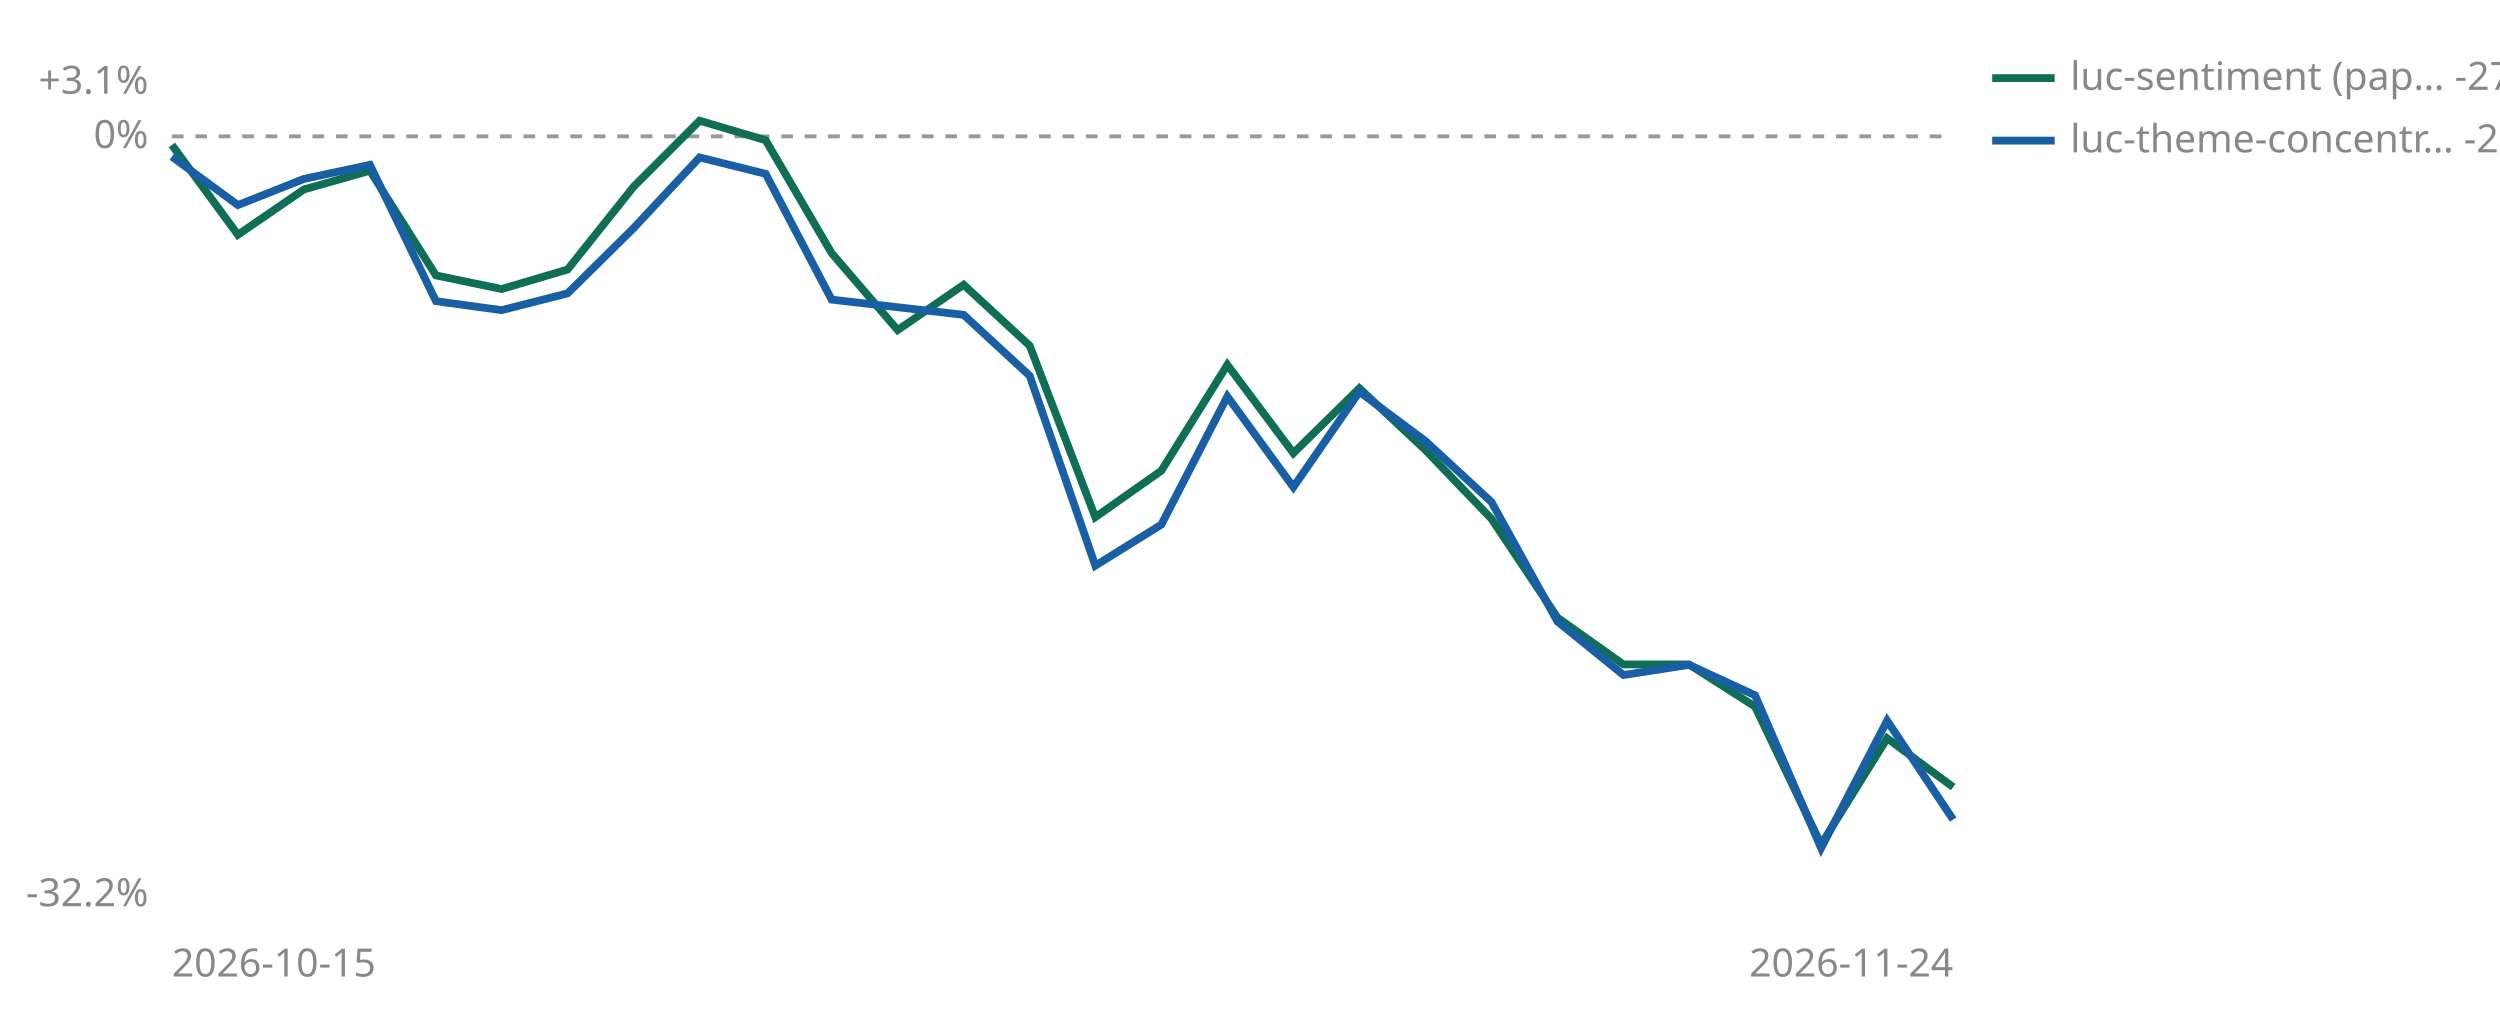
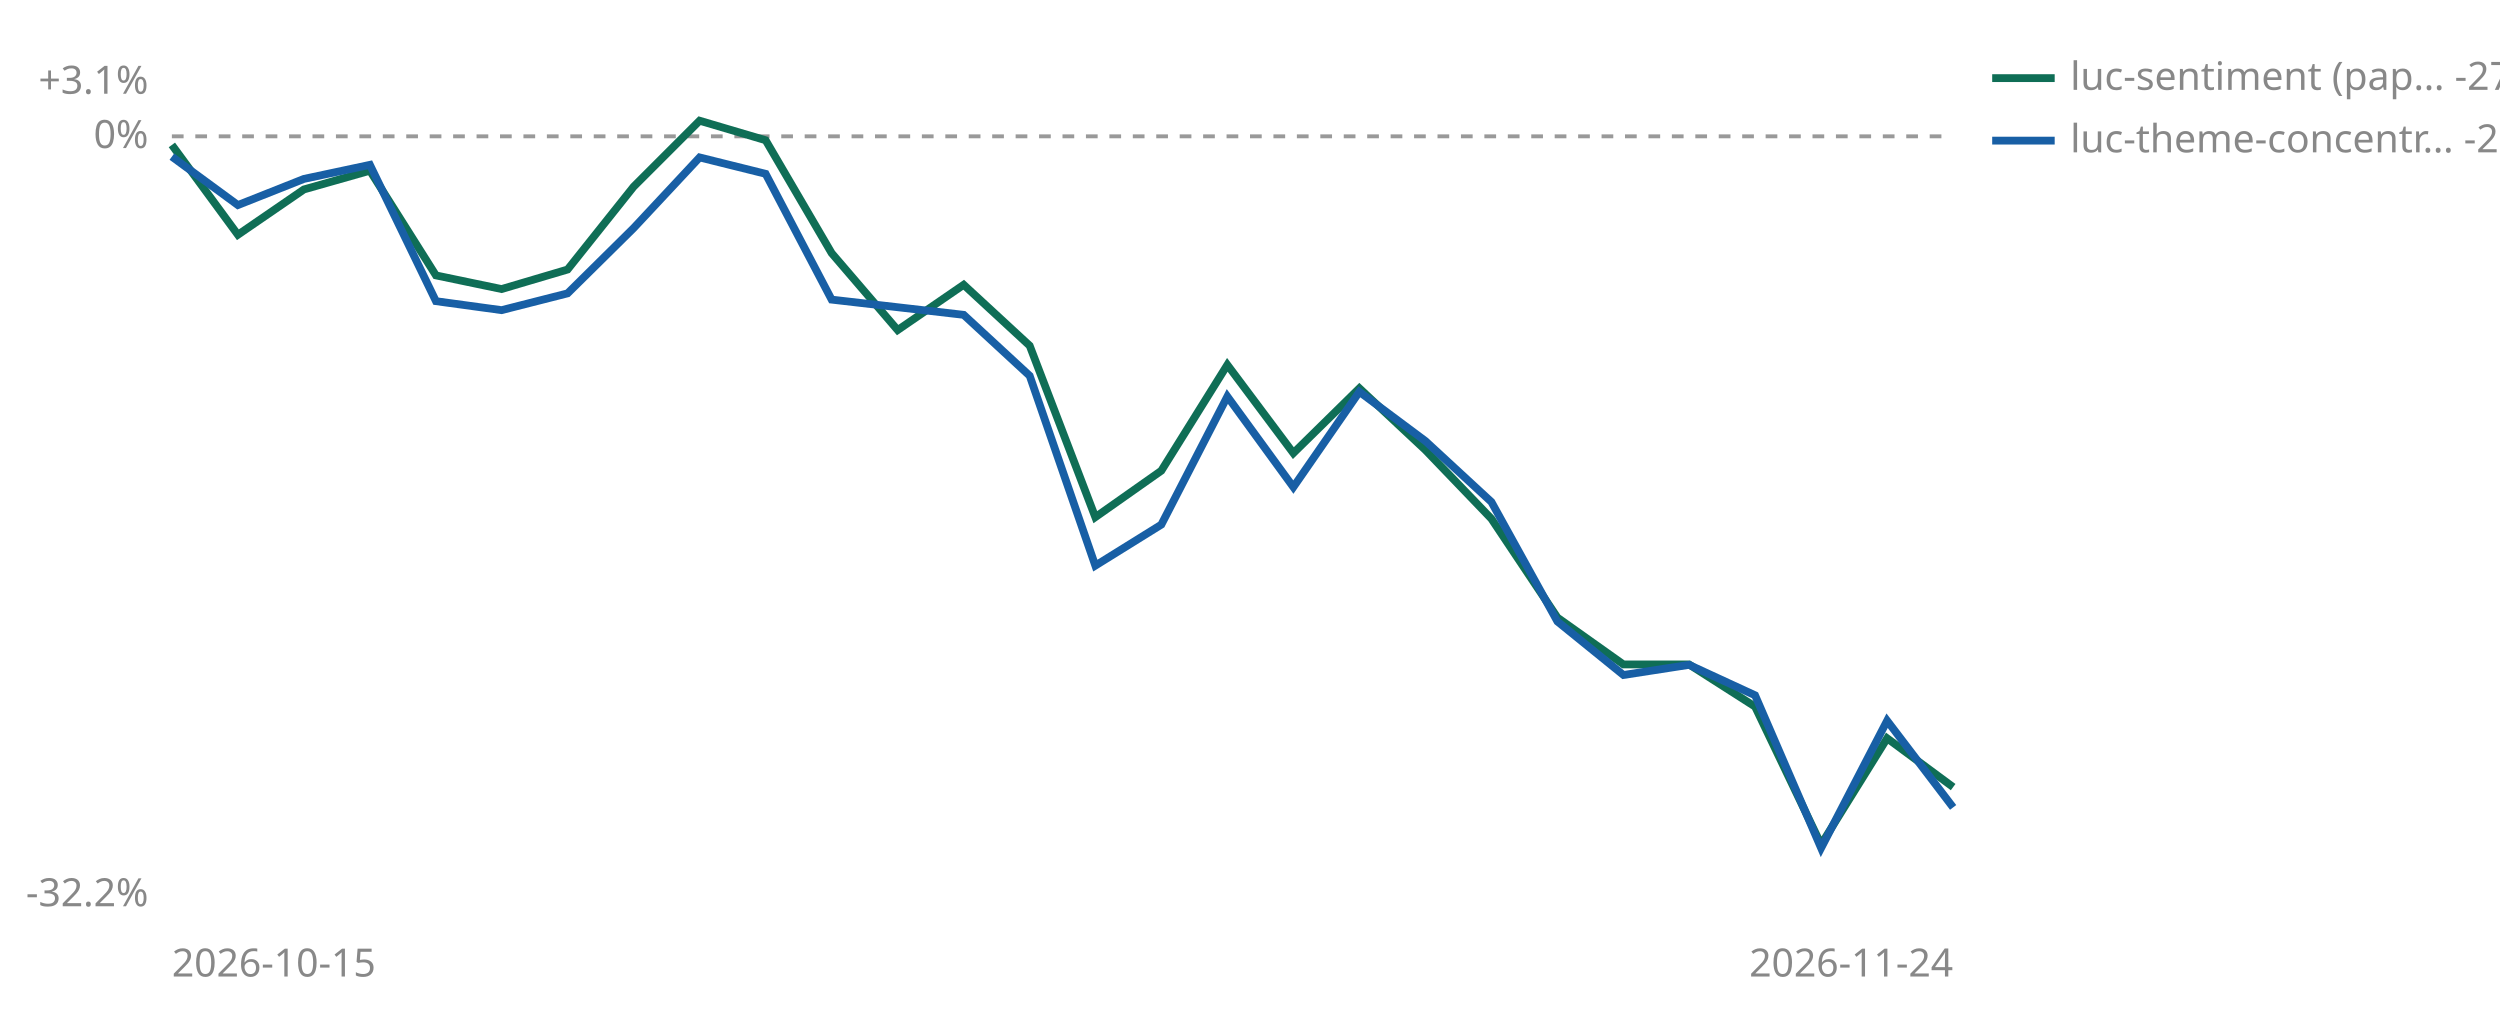
<svg xmlns="http://www.w3.org/2000/svg" viewBox="0 0 640 260" width="640" height="260" role="img" aria-label="Cumulative percent return since joining, per strategy">
  <line id="zero" x1="44" y1="34.9" x2="500" y2="34.9" stroke="#999999" stroke-width="1" stroke-dasharray="3 3" />
  <text x="38" y="37.9" font-size="10" fill="#888888" text-anchor="end" font-family="sans-serif">0%</text>
  <text x="38" y="24.0" font-size="10" fill="#888888" text-anchor="end" font-family="sans-serif">+3.1%</text>
  <text x="38" y="232.0" font-size="10" fill="#888888" text-anchor="end" font-family="sans-serif">-32.2%</text>
  <text x="44" y="250" font-size="10" fill="#888888" font-family="sans-serif">2026-10-15</text>
  <text x="500" y="250" font-size="10" fill="#888888" text-anchor="end" font-family="sans-serif">2026-11-24</text>
  <polyline points="44.0,37.1 60.9,60.1 77.8,48.5 94.7,43.7 111.6,70.5 128.4,74.0 145.3,69.0 162.2,47.8 179.1,30.9 196.0,35.9 212.9,64.8 229.8,84.5 246.7,72.9 263.6,88.5 280.4,132.4 297.3,120.5 314.2,93.4 331.1,116.0 348.0,99.4 364.9,115.2 381.8,132.8 398.7,158.1 415.6,170.1 432.4,170.1 449.3,180.9 466.2,216.2 483.1,189.0 500.0,201.5" fill="none" stroke="#0F6E56" stroke-width="2" />
-   <polyline points="44.0,40.1 60.9,52.5 77.8,45.8 94.7,42.2 111.6,77.1 128.4,79.4 145.3,75.1 162.2,58.4 179.1,40.3 196.0,44.5 212.9,76.7 246.7,80.6 263.6,96.2 280.4,144.8 297.3,134.3 314.2,101.5 331.1,124.7 348.0,100.3 364.9,112.9 381.8,128.5 398.7,159.1 415.6,172.8 432.4,170.2 449.3,178.0 466.2,217.1 483.1,184.5 500.0,209.8" fill="none" stroke="#185FA5" stroke-width="2" />
+   <polyline points="44.0,40.1 60.9,52.5 77.8,45.8 94.7,42.2 111.6,77.1 128.4,79.4 145.3,75.1 162.2,58.4 179.1,40.3 196.0,44.5 212.9,76.7 246.7,80.6 263.6,96.2 280.4,144.8 297.3,134.3 314.2,101.5 331.1,124.7 348.0,100.3 364.9,112.9 381.8,128.5 398.7,159.1 415.6,172.8 432.4,170.2 449.3,178.0 466.2,217.1 483.1,184.5 500.0,206.7" fill="none" stroke="#185FA5" stroke-width="2" />
  <line x1="510" y1="20" x2="526" y2="20" stroke="#0F6E56" stroke-width="2" />
  <text x="530" y="23" font-size="10" fill="#888888" font-family="sans-serif">luc-sentiment (pap… -27.2%</text>
  <line x1="510" y1="36" x2="526" y2="36" stroke="#185FA5" stroke-width="2" />
-   <text x="530" y="39" font-size="10" fill="#888888" font-family="sans-serif">luc-theme-concentr… -28.6%</text>
+   <text x="530" y="39" font-size="10" fill="#888888" font-family="sans-serif">luc-theme-concentr… -28.0%</text>
</svg>
